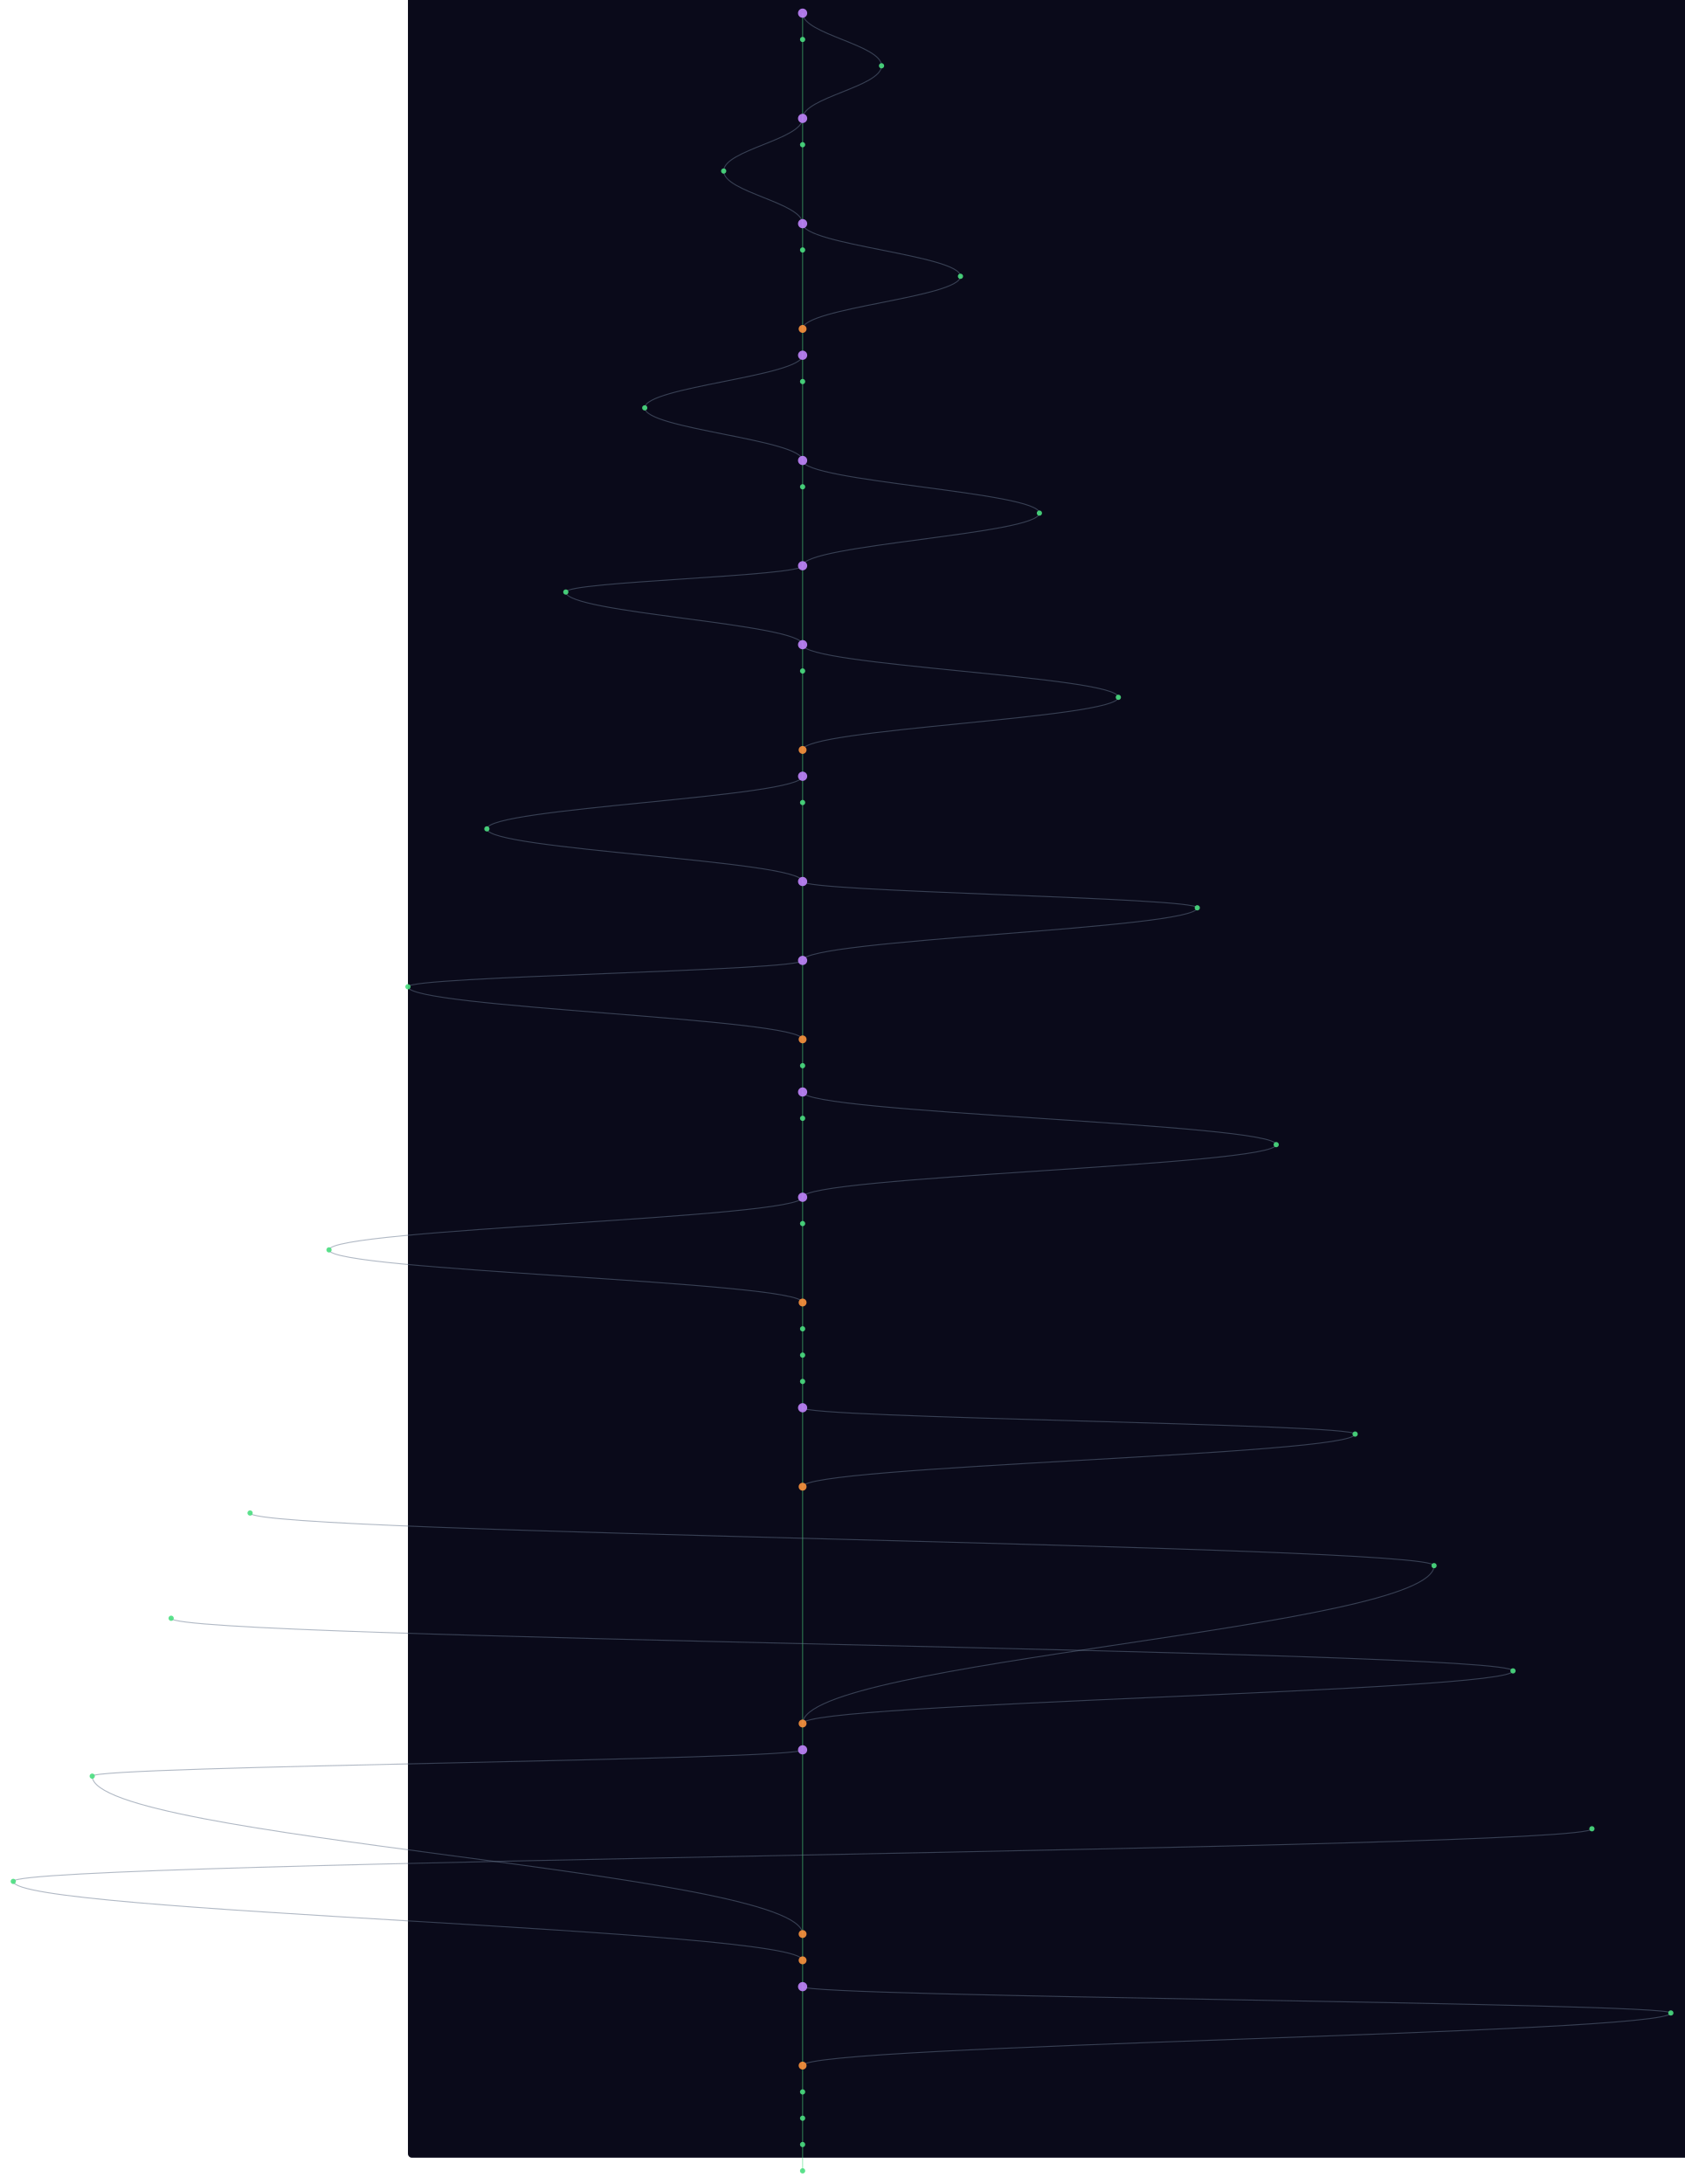
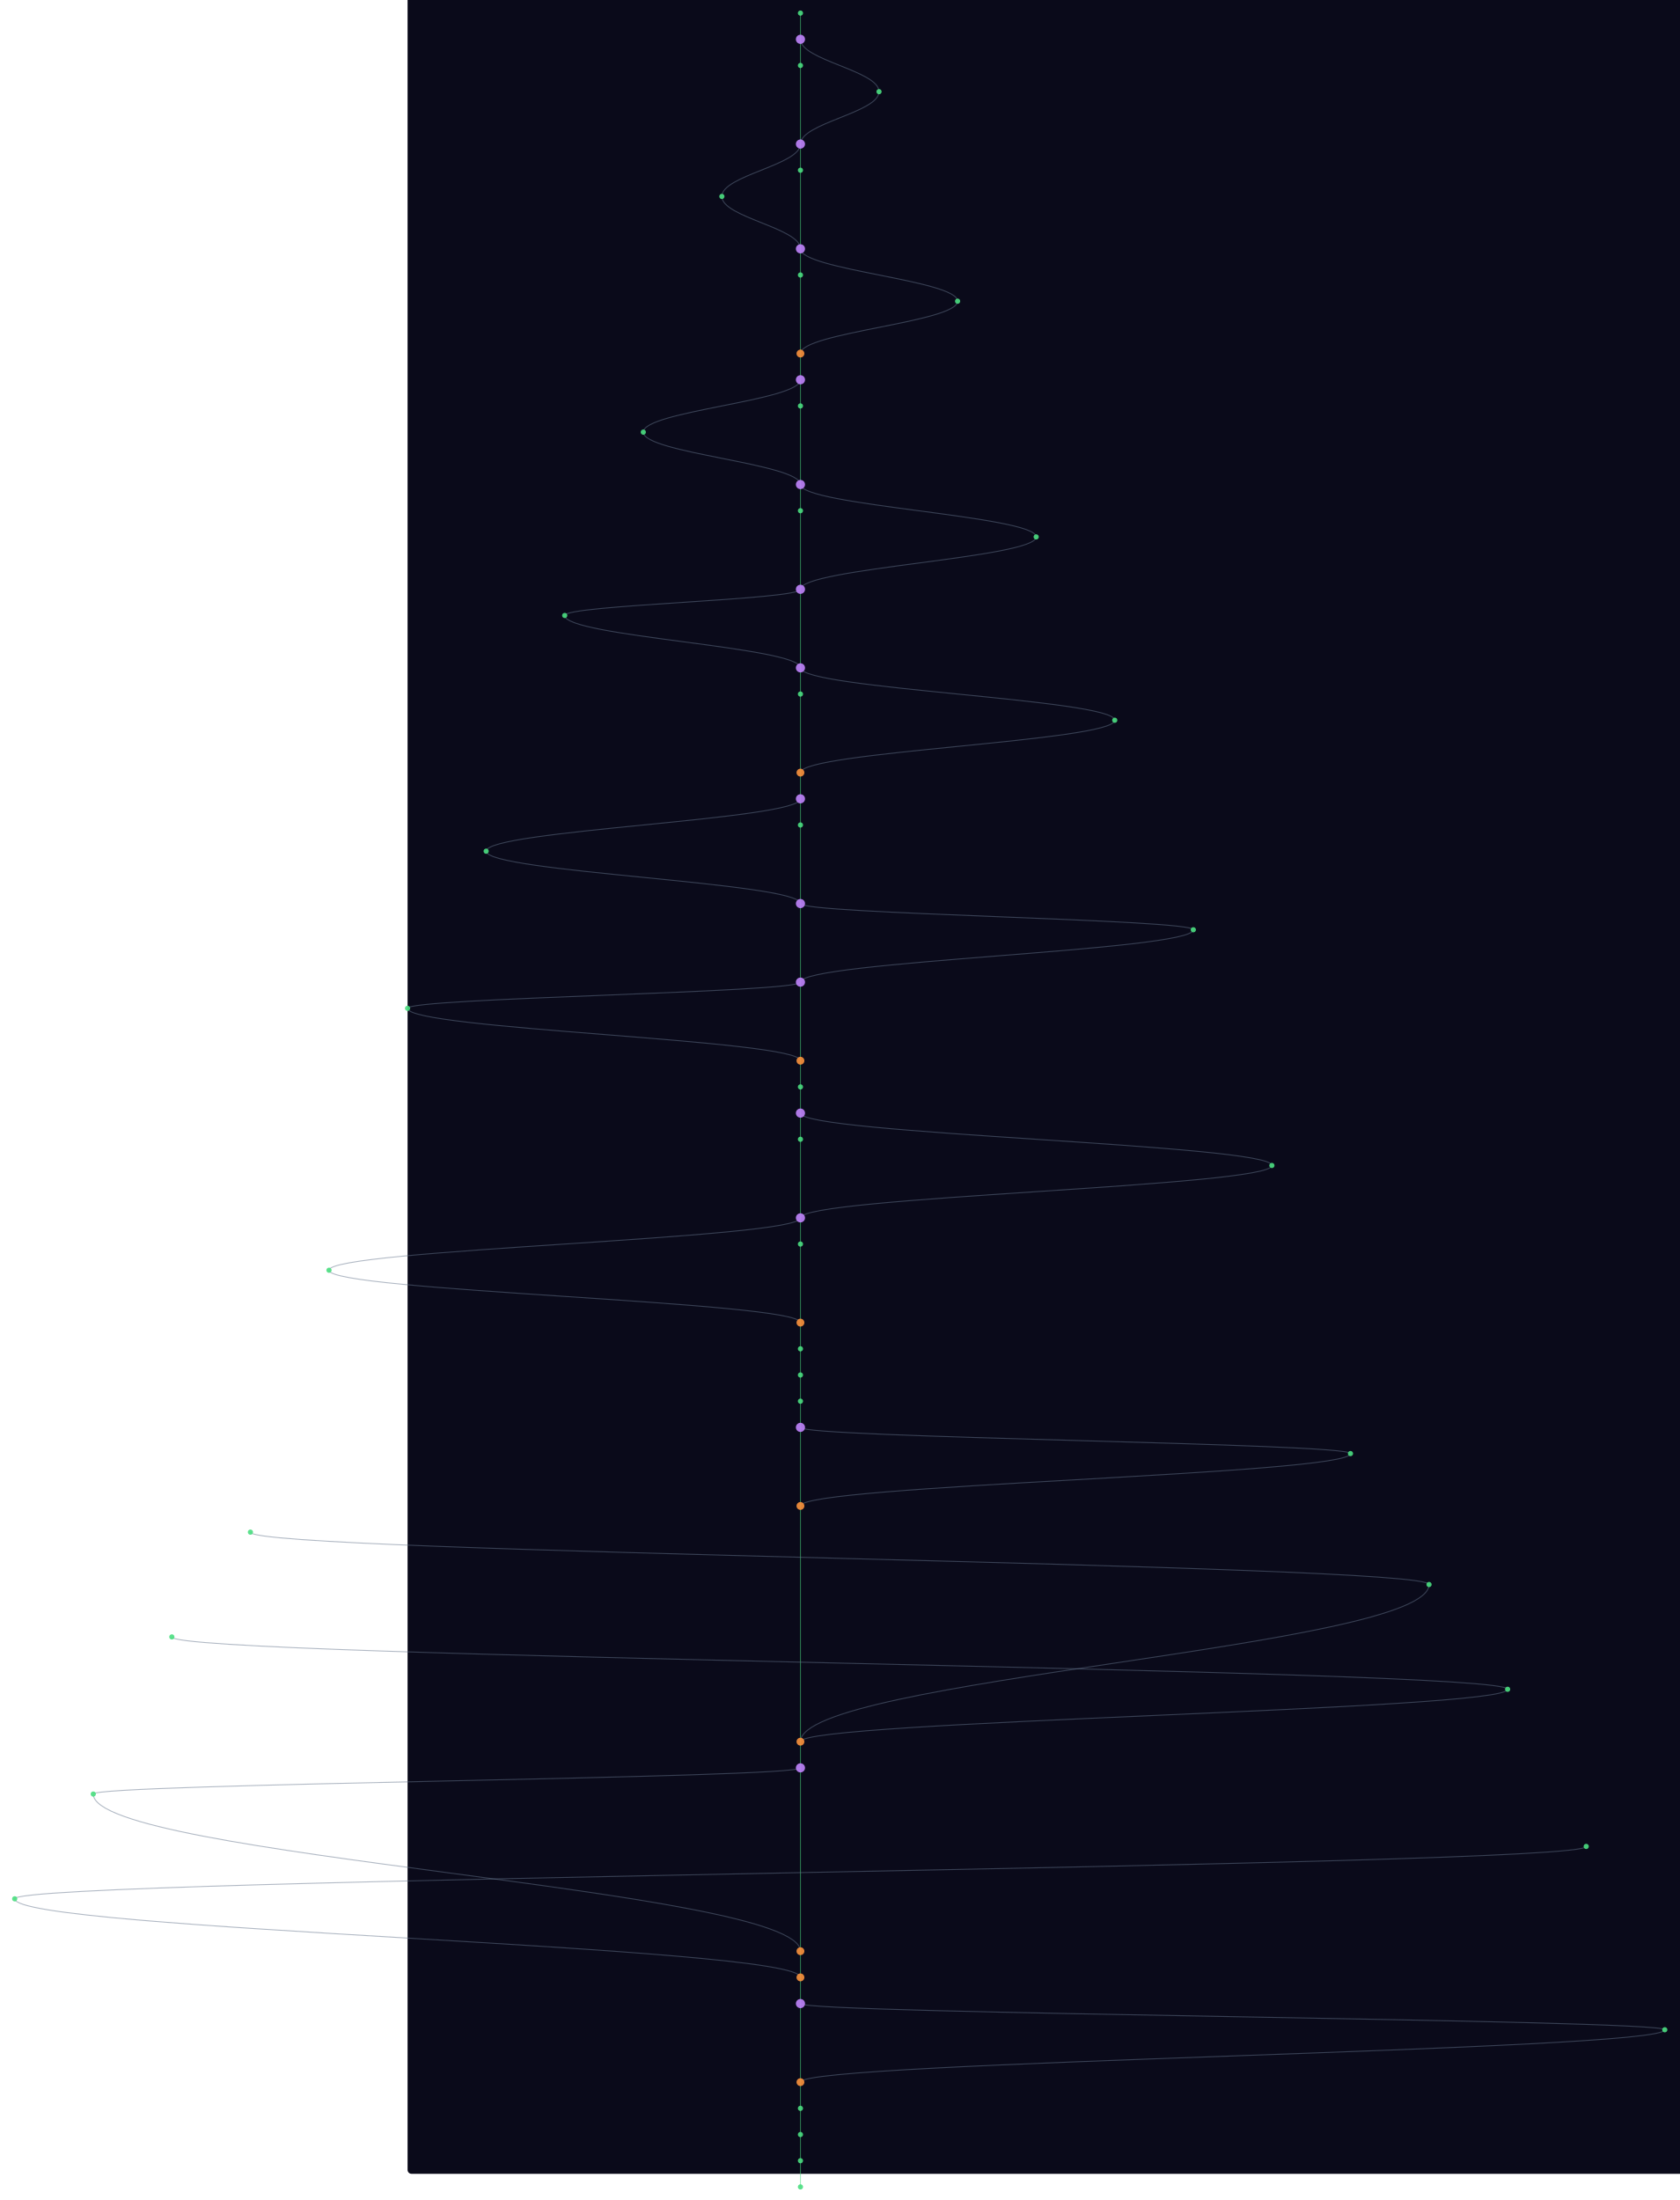
- <svg xmlns="http://www.w3.org/2000/svg" width="300" height="389" viewBox="-620 40 2560 3320">
+ <svg xmlns="http://www.w3.org/2000/svg" width="300" height="393" viewBox="-620 40 2560 3360">
  <style>
    @keyframes sway {
      0%   { transform: translateX(0); }
      25%  { transform: translateX(3px); }
      50%  { transform: translateX(-2px); }
      75%  { transform: translateX(4px); }
      100% { transform: translateX(0); }
    }
    .mini-node { animation: sway 4s ease-in-out infinite; }
    .mini-line { stroke-width: 1.5; fill: none; opacity: 0.5; }
  </style>
  <rect width="100%" height="100%" fill="#0a0a1a" rx="6" />
  <g class="mini-node">
    <line class="mini-line" stroke="#4ade80" x1="600" y1="60" x2="600" y2="100" />
-     <path class="mini-line" stroke="#64748b" d="M 600 60 C 600 92, 720 108, 720 140" />
-     <line class="mini-line" stroke="#4ade80" x1="600" y1="100" x2="600" y2="220" />
-     <path class="mini-line" stroke="#64748b" d="M 720 140 C 720 172, 600 188, 600 220" />
-     <line class="mini-line" stroke="#4ade80" x1="600" y1="220" x2="600" y2="260" />
-     <path class="mini-line" stroke="#64748b" d="M 600 220 C 600 252, 480 268, 480 300" />
-     <line class="mini-line" stroke="#4ade80" x1="600" y1="260" x2="600" y2="380" />
-     <path class="mini-line" stroke="#64748b" d="M 480 300 C 480 332, 600 348, 600 380" />
-     <line class="mini-line" stroke="#4ade80" x1="600" y1="380" x2="600" y2="420" />
-     <path class="mini-line" stroke="#64748b" d="M 600 380 C 600 412, 840 428, 840 460" />
-     <line class="mini-line" stroke="#4ade80" x1="600" y1="420" x2="600" y2="540" />
-     <path class="mini-line" stroke="#64748b" d="M 840 460 C 840 492, 600 508, 600 540" />
-     <line class="mini-line" stroke="#4ade80" x1="600" y1="540" x2="600" y2="580" />
+     <line class="mini-line" stroke="#4ade80" x1="600" y1="100" x2="600" y2="140" />
+     <path class="mini-line" stroke="#64748b" d="M 600 100 C 600 132, 720 148, 720 180" />
+     <line class="mini-line" stroke="#4ade80" x1="600" y1="140" x2="600" y2="260" />
+     <path class="mini-line" stroke="#64748b" d="M 720 180 C 720 212, 600 228, 600 260" />
+     <line class="mini-line" stroke="#4ade80" x1="600" y1="260" x2="600" y2="300" />
+     <path class="mini-line" stroke="#64748b" d="M 600 260 C 600 292, 480 308, 480 340" />
+     <line class="mini-line" stroke="#4ade80" x1="600" y1="300" x2="600" y2="420" />
+     <path class="mini-line" stroke="#64748b" d="M 480 340 C 480 372, 600 388, 600 420" />
+     <line class="mini-line" stroke="#4ade80" x1="600" y1="420" x2="600" y2="460" />
+     <path class="mini-line" stroke="#64748b" d="M 600 420 C 600 452, 840 468, 840 500" />
+     <line class="mini-line" stroke="#4ade80" x1="600" y1="460" x2="600" y2="580" />
+     <path class="mini-line" stroke="#64748b" d="M 840 500 C 840 532, 600 548, 600 580" />
    <line class="mini-line" stroke="#4ade80" x1="600" y1="580" x2="600" y2="620" />
-     <path class="mini-line" stroke="#64748b" d="M 600 580 C 600 612, 360 628, 360 660" />
-     <line class="mini-line" stroke="#4ade80" x1="600" y1="620" x2="600" y2="740" />
-     <path class="mini-line" stroke="#64748b" d="M 360 660 C 360 692, 600 708, 600 740" />
-     <line class="mini-line" stroke="#4ade80" x1="600" y1="740" x2="600" y2="780" />
-     <path class="mini-line" stroke="#64748b" d="M 600 740 C 600 772, 960 788, 960 820" />
-     <line class="mini-line" stroke="#4ade80" x1="600" y1="780" x2="600" y2="900" />
-     <path class="mini-line" stroke="#64748b" d="M 960 820 C 960 852, 600 868, 600 900" />
-     <line class="mini-line" stroke="#4ade80" x1="600" y1="900" x2="600" y2="1020" />
-     <path class="mini-line" stroke="#64748b" d="M 600 900 C 600 916, 240 924, 240 940" />
-     <path class="mini-line" stroke="#64748b" d="M 240 940 C 240 972, 600 988, 600 1020" />
-     <line class="mini-line" stroke="#4ade80" x1="600" y1="1020" x2="600" y2="1060" />
-     <path class="mini-line" stroke="#64748b" d="M 600 1020 C 600 1052, 1080 1068, 1080 1100" />
-     <line class="mini-line" stroke="#4ade80" x1="600" y1="1060" x2="600" y2="1180" />
-     <path class="mini-line" stroke="#64748b" d="M 1080 1100 C 1080 1132, 600 1148, 600 1180" />
-     <line class="mini-line" stroke="#4ade80" x1="600" y1="1180" x2="600" y2="1220" />
+     <line class="mini-line" stroke="#4ade80" x1="600" y1="620" x2="600" y2="660" />
+     <path class="mini-line" stroke="#64748b" d="M 600 620 C 600 652, 360 668, 360 700" />
+     <line class="mini-line" stroke="#4ade80" x1="600" y1="660" x2="600" y2="780" />
+     <path class="mini-line" stroke="#64748b" d="M 360 700 C 360 732, 600 748, 600 780" />
+     <line class="mini-line" stroke="#4ade80" x1="600" y1="780" x2="600" y2="820" />
+     <path class="mini-line" stroke="#64748b" d="M 600 780 C 600 812, 960 828, 960 860" />
+     <line class="mini-line" stroke="#4ade80" x1="600" y1="820" x2="600" y2="940" />
+     <path class="mini-line" stroke="#64748b" d="M 960 860 C 960 892, 600 908, 600 940" />
+     <line class="mini-line" stroke="#4ade80" x1="600" y1="940" x2="600" y2="1060" />
+     <path class="mini-line" stroke="#64748b" d="M 600 940 C 600 956, 240 964, 240 980" />
+     <path class="mini-line" stroke="#64748b" d="M 240 980 C 240 1012, 600 1028, 600 1060" />
+     <line class="mini-line" stroke="#4ade80" x1="600" y1="1060" x2="600" y2="1100" />
+     <path class="mini-line" stroke="#64748b" d="M 600 1060 C 600 1092, 1080 1108, 1080 1140" />
+     <line class="mini-line" stroke="#4ade80" x1="600" y1="1100" x2="600" y2="1220" />
+     <path class="mini-line" stroke="#64748b" d="M 1080 1140 C 1080 1172, 600 1188, 600 1220" />
    <line class="mini-line" stroke="#4ade80" x1="600" y1="1220" x2="600" y2="1260" />
-     <path class="mini-line" stroke="#64748b" d="M 600 1220 C 600 1252, 120 1268, 120 1300" />
-     <line class="mini-line" stroke="#4ade80" x1="600" y1="1260" x2="600" y2="1380" />
-     <path class="mini-line" stroke="#64748b" d="M 120 1300 C 120 1332, 600 1348, 600 1380" />
-     <line class="mini-line" stroke="#4ade80" x1="600" y1="1380" x2="600" y2="1500" />
-     <path class="mini-line" stroke="#64748b" d="M 600 1380 C 600 1396, 1200 1404, 1200 1420" />
-     <path class="mini-line" stroke="#64748b" d="M 1200 1420 C 1200 1452, 600 1468, 600 1500" />
-     <line class="mini-line" stroke="#4ade80" x1="600" y1="1500" x2="600" y2="1620" />
-     <path class="mini-line" stroke="#64748b" d="M 600 1500 C 600 1516, 0 1524, 0 1540" />
-     <path class="mini-line" stroke="#64748b" d="M 0 1540 C 0 1572, 600 1588, 600 1620" />
-     <line class="mini-line" stroke="#4ade80" x1="600" y1="1620" x2="600" y2="1660" />
+     <line class="mini-line" stroke="#4ade80" x1="600" y1="1260" x2="600" y2="1300" />
+     <path class="mini-line" stroke="#64748b" d="M 600 1260 C 600 1292, 120 1308, 120 1340" />
+     <line class="mini-line" stroke="#4ade80" x1="600" y1="1300" x2="600" y2="1420" />
+     <path class="mini-line" stroke="#64748b" d="M 120 1340 C 120 1372, 600 1388, 600 1420" />
+     <line class="mini-line" stroke="#4ade80" x1="600" y1="1420" x2="600" y2="1540" />
+     <path class="mini-line" stroke="#64748b" d="M 600 1420 C 600 1436, 1200 1444, 1200 1460" />
+     <path class="mini-line" stroke="#64748b" d="M 1200 1460 C 1200 1492, 600 1508, 600 1540" />
+     <line class="mini-line" stroke="#4ade80" x1="600" y1="1540" x2="600" y2="1660" />
+     <path class="mini-line" stroke="#64748b" d="M 600 1540 C 600 1556, 0 1564, 0 1580" />
+     <path class="mini-line" stroke="#64748b" d="M 0 1580 C 0 1612, 600 1628, 600 1660" />
    <line class="mini-line" stroke="#4ade80" x1="600" y1="1660" x2="600" y2="1700" />
    <line class="mini-line" stroke="#4ade80" x1="600" y1="1700" x2="600" y2="1740" />
-     <path class="mini-line" stroke="#64748b" d="M 600 1700 C 600 1732, 1320 1748, 1320 1780" />
-     <line class="mini-line" stroke="#4ade80" x1="600" y1="1740" x2="600" y2="1860" />
-     <path class="mini-line" stroke="#64748b" d="M 1320 1780 C 1320 1812, 600 1828, 600 1860" />
-     <line class="mini-line" stroke="#4ade80" x1="600" y1="1860" x2="600" y2="1900" />
-     <path class="mini-line" stroke="#64748b" d="M 600 1860 C 600 1892, -120 1908, -120 1940" />
-     <line class="mini-line" stroke="#4ade80" x1="600" y1="1900" x2="600" y2="2020" />
-     <path class="mini-line" stroke="#64748b" d="M -120 1940 C -120 1972, 600 1988, 600 2020" />
-     <line class="mini-line" stroke="#4ade80" x1="600" y1="2020" x2="600" y2="2060" />
+     <line class="mini-line" stroke="#4ade80" x1="600" y1="1740" x2="600" y2="1780" />
+     <path class="mini-line" stroke="#64748b" d="M 600 1740 C 600 1772, 1320 1788, 1320 1820" />
+     <line class="mini-line" stroke="#4ade80" x1="600" y1="1780" x2="600" y2="1900" />
+     <path class="mini-line" stroke="#64748b" d="M 1320 1820 C 1320 1852, 600 1868, 600 1900" />
+     <line class="mini-line" stroke="#4ade80" x1="600" y1="1900" x2="600" y2="1940" />
+     <path class="mini-line" stroke="#64748b" d="M 600 1900 C 600 1932, -120 1948, -120 1980" />
+     <line class="mini-line" stroke="#4ade80" x1="600" y1="1940" x2="600" y2="2060" />
+     <path class="mini-line" stroke="#64748b" d="M -120 1980 C -120 2012, 600 2028, 600 2060" />
    <line class="mini-line" stroke="#4ade80" x1="600" y1="2060" x2="600" y2="2100" />
    <line class="mini-line" stroke="#4ade80" x1="600" y1="2100" x2="600" y2="2140" />
    <line class="mini-line" stroke="#4ade80" x1="600" y1="2140" x2="600" y2="2180" />
-     <line class="mini-line" stroke="#4ade80" x1="600" y1="2180" x2="600" y2="2300" />
-     <path class="mini-line" stroke="#64748b" d="M 600 2180 C 600 2196, 1440 2204, 1440 2220" />
-     <path class="mini-line" stroke="#64748b" d="M 1440 2220 C 1440 2252, 600 2268, 600 2300" />
-     <line class="mini-line" stroke="#4ade80" x1="600" y1="2300" x2="600" y2="2660" />
-     <path class="mini-line" stroke="#64748b" d="M -240 2340 C -240 2372, 1560 2388, 1560 2420" />
-     <path class="mini-line" stroke="#64748b" d="M 1560 2420 C 1560 2516, 600 2564, 600 2660" />
-     <path class="mini-line" stroke="#64748b" d="M -360 2500 C -360 2532, 1680 2548, 1680 2580" />
-     <path class="mini-line" stroke="#64748b" d="M 1680 2580 C 1680 2612, 600 2628, 600 2660" />
-     <line class="mini-line" stroke="#4ade80" x1="600" y1="2660" x2="600" y2="2700" />
-     <line class="mini-line" stroke="#4ade80" x1="600" y1="2700" x2="600" y2="2980" />
-     <path class="mini-line" stroke="#64748b" d="M 600 2700 C 600 2716, -480 2724, -480 2740" />
-     <path class="mini-line" stroke="#64748b" d="M -480 2740 C -480 2836, 600 2884, 600 2980" />
-     <path class="mini-line" stroke="#64748b" d="M 1800 2820 C 1800 2852, -600 2868, -600 2900" />
-     <path class="mini-line" stroke="#64748b" d="M -600 2900 C -600 2948, 600 2972, 600 3020" />
-     <line class="mini-line" stroke="#4ade80" x1="600" y1="2980" x2="600" y2="3020" />
+     <line class="mini-line" stroke="#4ade80" x1="600" y1="2180" x2="600" y2="2220" />
+     <line class="mini-line" stroke="#4ade80" x1="600" y1="2220" x2="600" y2="2340" />
+     <path class="mini-line" stroke="#64748b" d="M 600 2220 C 600 2236, 1440 2244, 1440 2260" />
+     <path class="mini-line" stroke="#64748b" d="M 1440 2260 C 1440 2292, 600 2308, 600 2340" />
+     <line class="mini-line" stroke="#4ade80" x1="600" y1="2340" x2="600" y2="2700" />
+     <path class="mini-line" stroke="#64748b" d="M -240 2380 C -240 2412, 1560 2428, 1560 2460" />
+     <path class="mini-line" stroke="#64748b" d="M 1560 2460 C 1560 2556, 600 2604, 600 2700" />
+     <path class="mini-line" stroke="#64748b" d="M -360 2540 C -360 2572, 1680 2588, 1680 2620" />
+     <path class="mini-line" stroke="#64748b" d="M 1680 2620 C 1680 2652, 600 2668, 600 2700" />
+     <line class="mini-line" stroke="#4ade80" x1="600" y1="2700" x2="600" y2="2740" />
+     <line class="mini-line" stroke="#4ade80" x1="600" y1="2740" x2="600" y2="3020" />
+     <path class="mini-line" stroke="#64748b" d="M 600 2740 C 600 2756, -480 2764, -480 2780" />
+     <path class="mini-line" stroke="#64748b" d="M -480 2780 C -480 2876, 600 2924, 600 3020" />
+     <path class="mini-line" stroke="#64748b" d="M 1800 2860 C 1800 2892, -600 2908, -600 2940" />
+     <path class="mini-line" stroke="#64748b" d="M -600 2940 C -600 2988, 600 3012, 600 3060" />
    <line class="mini-line" stroke="#4ade80" x1="600" y1="3020" x2="600" y2="3060" />
-     <line class="mini-line" stroke="#4ade80" x1="600" y1="3060" x2="600" y2="3180" />
-     <path class="mini-line" stroke="#64748b" d="M 600 3060 C 600 3076, 1920 3084, 1920 3100" />
-     <path class="mini-line" stroke="#64748b" d="M 1920 3100 C 1920 3132, 600 3148, 600 3180" />
-     <line class="mini-line" stroke="#4ade80" x1="600" y1="3180" x2="600" y2="3220" />
+     <line class="mini-line" stroke="#4ade80" x1="600" y1="3060" x2="600" y2="3100" />
+     <line class="mini-line" stroke="#4ade80" x1="600" y1="3100" x2="600" y2="3220" />
+     <path class="mini-line" stroke="#64748b" d="M 600 3100 C 600 3116, 1920 3124, 1920 3140" />
+     <path class="mini-line" stroke="#64748b" d="M 1920 3140 C 1920 3172, 600 3188, 600 3220" />
    <line class="mini-line" stroke="#4ade80" x1="600" y1="3220" x2="600" y2="3260" />
    <line class="mini-line" stroke="#4ade80" x1="600" y1="3260" x2="600" y2="3300" />
    <line class="mini-line" stroke="#4ade80" x1="600" y1="3300" x2="600" y2="3340" />
-     <circle cx="600" cy="60" r="7" fill="#c084fc" opacity="0.9" />
-     <circle cx="600" cy="100" r="4" fill="#4ade80" opacity="0.9" />
-     <circle cx="720" cy="140" r="4" fill="#4ade80" opacity="0.9" />
-     <circle cx="600" cy="220" r="7" fill="#c084fc" opacity="0.9" />
-     <circle cx="600" cy="260" r="4" fill="#4ade80" opacity="0.9" />
-     <circle cx="480" cy="300" r="4" fill="#4ade80" opacity="0.9" />
-     <circle cx="600" cy="380" r="7" fill="#c084fc" opacity="0.9" />
-     <circle cx="600" cy="420" r="4" fill="#4ade80" opacity="0.9" />
-     <circle cx="840" cy="460" r="4" fill="#4ade80" opacity="0.9" />
-     <circle cx="600" cy="540" r="6" fill="#fb923c" opacity="0.9" />
-     <circle cx="600" cy="580" r="7" fill="#c084fc" opacity="0.9" />
-     <circle cx="600" cy="620" r="4" fill="#4ade80" opacity="0.9" />
-     <circle cx="360" cy="660" r="4" fill="#4ade80" opacity="0.9" />
-     <circle cx="600" cy="740" r="7" fill="#c084fc" opacity="0.9" />
-     <circle cx="600" cy="780" r="4" fill="#4ade80" opacity="0.9" />
-     <circle cx="960" cy="820" r="4" fill="#4ade80" opacity="0.9" />
-     <circle cx="600" cy="900" r="7" fill="#c084fc" opacity="0.9" />
-     <circle cx="240" cy="940" r="4" fill="#4ade80" opacity="0.9" />
-     <circle cx="600" cy="1020" r="7" fill="#c084fc" opacity="0.9" />
-     <circle cx="600" cy="1060" r="4" fill="#4ade80" opacity="0.9" />
-     <circle cx="1080" cy="1100" r="4" fill="#4ade80" opacity="0.9" />
-     <circle cx="600" cy="1180" r="6" fill="#fb923c" opacity="0.9" />
-     <circle cx="600" cy="1220" r="7" fill="#c084fc" opacity="0.9" />
-     <circle cx="600" cy="1260" r="4" fill="#4ade80" opacity="0.9" />
-     <circle cx="120" cy="1300" r="4" fill="#4ade80" opacity="0.9" />
-     <circle cx="600" cy="1380" r="7" fill="#c084fc" opacity="0.9" />
-     <circle cx="1200" cy="1420" r="4" fill="#4ade80" opacity="0.9" />
-     <circle cx="600" cy="1500" r="7" fill="#c084fc" opacity="0.9" />
-     <circle cx="0" cy="1540" r="4" fill="#4ade80" opacity="0.9" />
-     <circle cx="600" cy="1620" r="6" fill="#fb923c" opacity="0.9" />
-     <circle cx="600" cy="1660" r="4" fill="#4ade80" opacity="0.9" />
-     <circle cx="600" cy="1700" r="7" fill="#c084fc" opacity="0.9" />
-     <circle cx="600" cy="1740" r="4" fill="#4ade80" opacity="0.9" />
-     <circle cx="1320" cy="1780" r="4" fill="#4ade80" opacity="0.9" />
-     <circle cx="600" cy="1860" r="7" fill="#c084fc" opacity="0.9" />
-     <circle cx="600" cy="1900" r="4" fill="#4ade80" opacity="0.9" />
-     <circle cx="-120" cy="1940" r="4" fill="#4ade80" opacity="0.9" />
-     <circle cx="600" cy="2020" r="6" fill="#fb923c" opacity="0.9" />
-     <circle cx="600" cy="2060" r="4" fill="#4ade80" opacity="0.9" />
+     <line class="mini-line" stroke="#4ade80" x1="600" y1="3340" x2="600" y2="3380" />
+     <circle cx="600" cy="60" r="4" fill="#4ade80" opacity="0.9" />
+     <circle cx="600" cy="100" r="7" fill="#c084fc" opacity="0.9" />
+     <circle cx="600" cy="140" r="4" fill="#4ade80" opacity="0.9" />
+     <circle cx="720" cy="180" r="4" fill="#4ade80" opacity="0.9" />
+     <circle cx="600" cy="260" r="7" fill="#c084fc" opacity="0.9" />
+     <circle cx="600" cy="300" r="4" fill="#4ade80" opacity="0.9" />
+     <circle cx="480" cy="340" r="4" fill="#4ade80" opacity="0.9" />
+     <circle cx="600" cy="420" r="7" fill="#c084fc" opacity="0.9" />
+     <circle cx="600" cy="460" r="4" fill="#4ade80" opacity="0.9" />
+     <circle cx="840" cy="500" r="4" fill="#4ade80" opacity="0.9" />
+     <circle cx="600" cy="580" r="6" fill="#fb923c" opacity="0.9" />
+     <circle cx="600" cy="620" r="7" fill="#c084fc" opacity="0.9" />
+     <circle cx="600" cy="660" r="4" fill="#4ade80" opacity="0.9" />
+     <circle cx="360" cy="700" r="4" fill="#4ade80" opacity="0.9" />
+     <circle cx="600" cy="780" r="7" fill="#c084fc" opacity="0.9" />
+     <circle cx="600" cy="820" r="4" fill="#4ade80" opacity="0.9" />
+     <circle cx="960" cy="860" r="4" fill="#4ade80" opacity="0.9" />
+     <circle cx="600" cy="940" r="7" fill="#c084fc" opacity="0.9" />
+     <circle cx="240" cy="980" r="4" fill="#4ade80" opacity="0.9" />
+     <circle cx="600" cy="1060" r="7" fill="#c084fc" opacity="0.9" />
+     <circle cx="600" cy="1100" r="4" fill="#4ade80" opacity="0.9" />
+     <circle cx="1080" cy="1140" r="4" fill="#4ade80" opacity="0.9" />
+     <circle cx="600" cy="1220" r="6" fill="#fb923c" opacity="0.9" />
+     <circle cx="600" cy="1260" r="7" fill="#c084fc" opacity="0.9" />
+     <circle cx="600" cy="1300" r="4" fill="#4ade80" opacity="0.9" />
+     <circle cx="120" cy="1340" r="4" fill="#4ade80" opacity="0.9" />
+     <circle cx="600" cy="1420" r="7" fill="#c084fc" opacity="0.9" />
+     <circle cx="1200" cy="1460" r="4" fill="#4ade80" opacity="0.9" />
+     <circle cx="600" cy="1540" r="7" fill="#c084fc" opacity="0.9" />
+     <circle cx="0" cy="1580" r="4" fill="#4ade80" opacity="0.9" />
+     <circle cx="600" cy="1660" r="6" fill="#fb923c" opacity="0.9" />
+     <circle cx="600" cy="1700" r="4" fill="#4ade80" opacity="0.9" />
+     <circle cx="600" cy="1740" r="7" fill="#c084fc" opacity="0.9" />
+     <circle cx="600" cy="1780" r="4" fill="#4ade80" opacity="0.9" />
+     <circle cx="1320" cy="1820" r="4" fill="#4ade80" opacity="0.9" />
+     <circle cx="600" cy="1900" r="7" fill="#c084fc" opacity="0.9" />
+     <circle cx="600" cy="1940" r="4" fill="#4ade80" opacity="0.9" />
+     <circle cx="-120" cy="1980" r="4" fill="#4ade80" opacity="0.9" />
+     <circle cx="600" cy="2060" r="6" fill="#fb923c" opacity="0.9" />
    <circle cx="600" cy="2100" r="4" fill="#4ade80" opacity="0.9" />
    <circle cx="600" cy="2140" r="4" fill="#4ade80" opacity="0.9" />
-     <circle cx="600" cy="2180" r="7" fill="#c084fc" opacity="0.9" />
-     <circle cx="1440" cy="2220" r="4" fill="#4ade80" opacity="0.9" />
-     <circle cx="600" cy="2300" r="6" fill="#fb923c" opacity="0.9" />
-     <circle cx="-240" cy="2340" r="4" fill="#4ade80" opacity="0.9" />
-     <circle cx="1560" cy="2420" r="4" fill="#4ade80" opacity="0.9" />
-     <circle cx="-360" cy="2500" r="4" fill="#4ade80" opacity="0.9" />
-     <circle cx="1680" cy="2580" r="4" fill="#4ade80" opacity="0.9" />
-     <circle cx="600" cy="2660" r="6" fill="#fb923c" opacity="0.9" />
-     <circle cx="600" cy="2700" r="7" fill="#c084fc" opacity="0.9" />
-     <circle cx="-480" cy="2740" r="4" fill="#4ade80" opacity="0.9" />
-     <circle cx="1800" cy="2820" r="4" fill="#4ade80" opacity="0.9" />
-     <circle cx="-600" cy="2900" r="4" fill="#4ade80" opacity="0.9" />
-     <circle cx="600" cy="2980" r="6" fill="#fb923c" opacity="0.9" />
+     <circle cx="600" cy="2180" r="4" fill="#4ade80" opacity="0.9" />
+     <circle cx="600" cy="2220" r="7" fill="#c084fc" opacity="0.9" />
+     <circle cx="1440" cy="2260" r="4" fill="#4ade80" opacity="0.9" />
+     <circle cx="600" cy="2340" r="6" fill="#fb923c" opacity="0.9" />
+     <circle cx="-240" cy="2380" r="4" fill="#4ade80" opacity="0.9" />
+     <circle cx="1560" cy="2460" r="4" fill="#4ade80" opacity="0.9" />
+     <circle cx="-360" cy="2540" r="4" fill="#4ade80" opacity="0.9" />
+     <circle cx="1680" cy="2620" r="4" fill="#4ade80" opacity="0.9" />
+     <circle cx="600" cy="2700" r="6" fill="#fb923c" opacity="0.9" />
+     <circle cx="600" cy="2740" r="7" fill="#c084fc" opacity="0.9" />
+     <circle cx="-480" cy="2780" r="4" fill="#4ade80" opacity="0.9" />
+     <circle cx="1800" cy="2860" r="4" fill="#4ade80" opacity="0.9" />
+     <circle cx="-600" cy="2940" r="4" fill="#4ade80" opacity="0.9" />
    <circle cx="600" cy="3020" r="6" fill="#fb923c" opacity="0.9" />
-     <circle cx="600" cy="3060" r="7" fill="#c084fc" opacity="0.9" />
-     <circle cx="1920" cy="3100" r="4" fill="#4ade80" opacity="0.9" />
-     <circle cx="600" cy="3180" r="6" fill="#fb923c" opacity="0.9" />
-     <circle cx="600" cy="3220" r="4" fill="#4ade80" opacity="0.9" />
+     <circle cx="600" cy="3060" r="6" fill="#fb923c" opacity="0.9" />
+     <circle cx="600" cy="3100" r="7" fill="#c084fc" opacity="0.9" />
+     <circle cx="1920" cy="3140" r="4" fill="#4ade80" opacity="0.9" />
+     <circle cx="600" cy="3220" r="6" fill="#fb923c" opacity="0.9" />
    <circle cx="600" cy="3260" r="4" fill="#4ade80" opacity="0.9" />
    <circle cx="600" cy="3300" r="4" fill="#4ade80" opacity="0.9" />
    <circle cx="600" cy="3340" r="4" fill="#4ade80" opacity="0.9" />
+     <circle cx="600" cy="3380" r="4" fill="#4ade80" opacity="0.9" />
  </g>
</svg>
